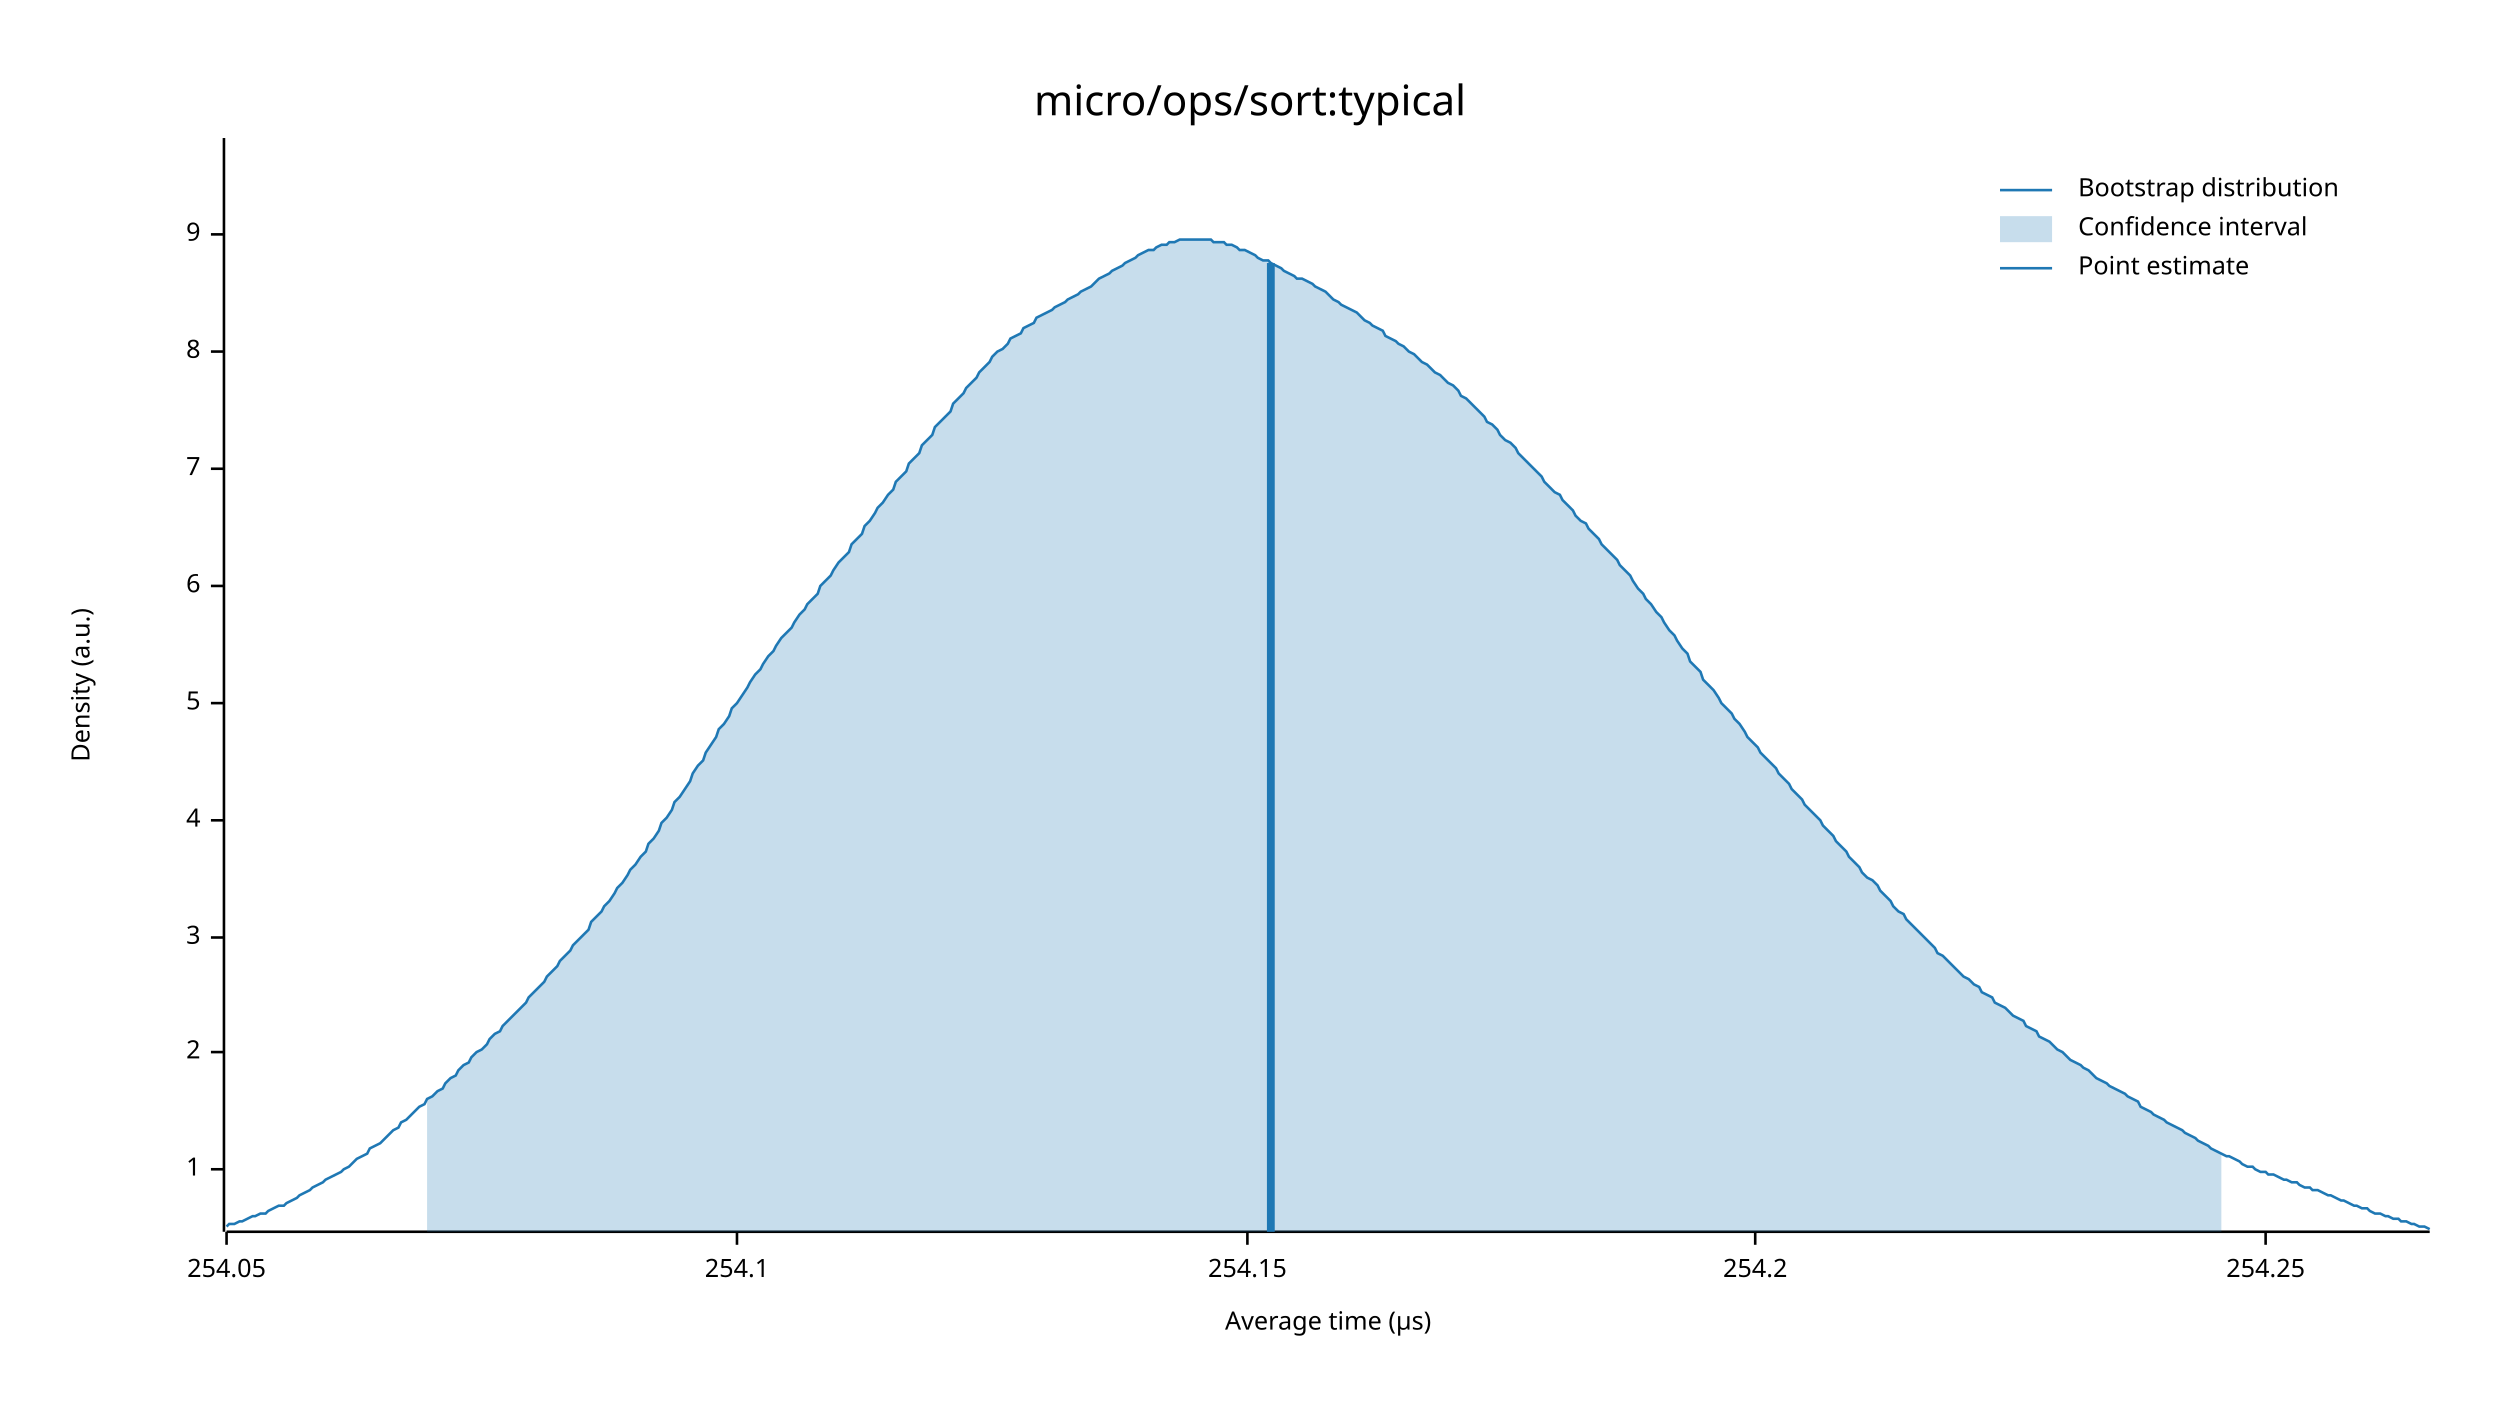
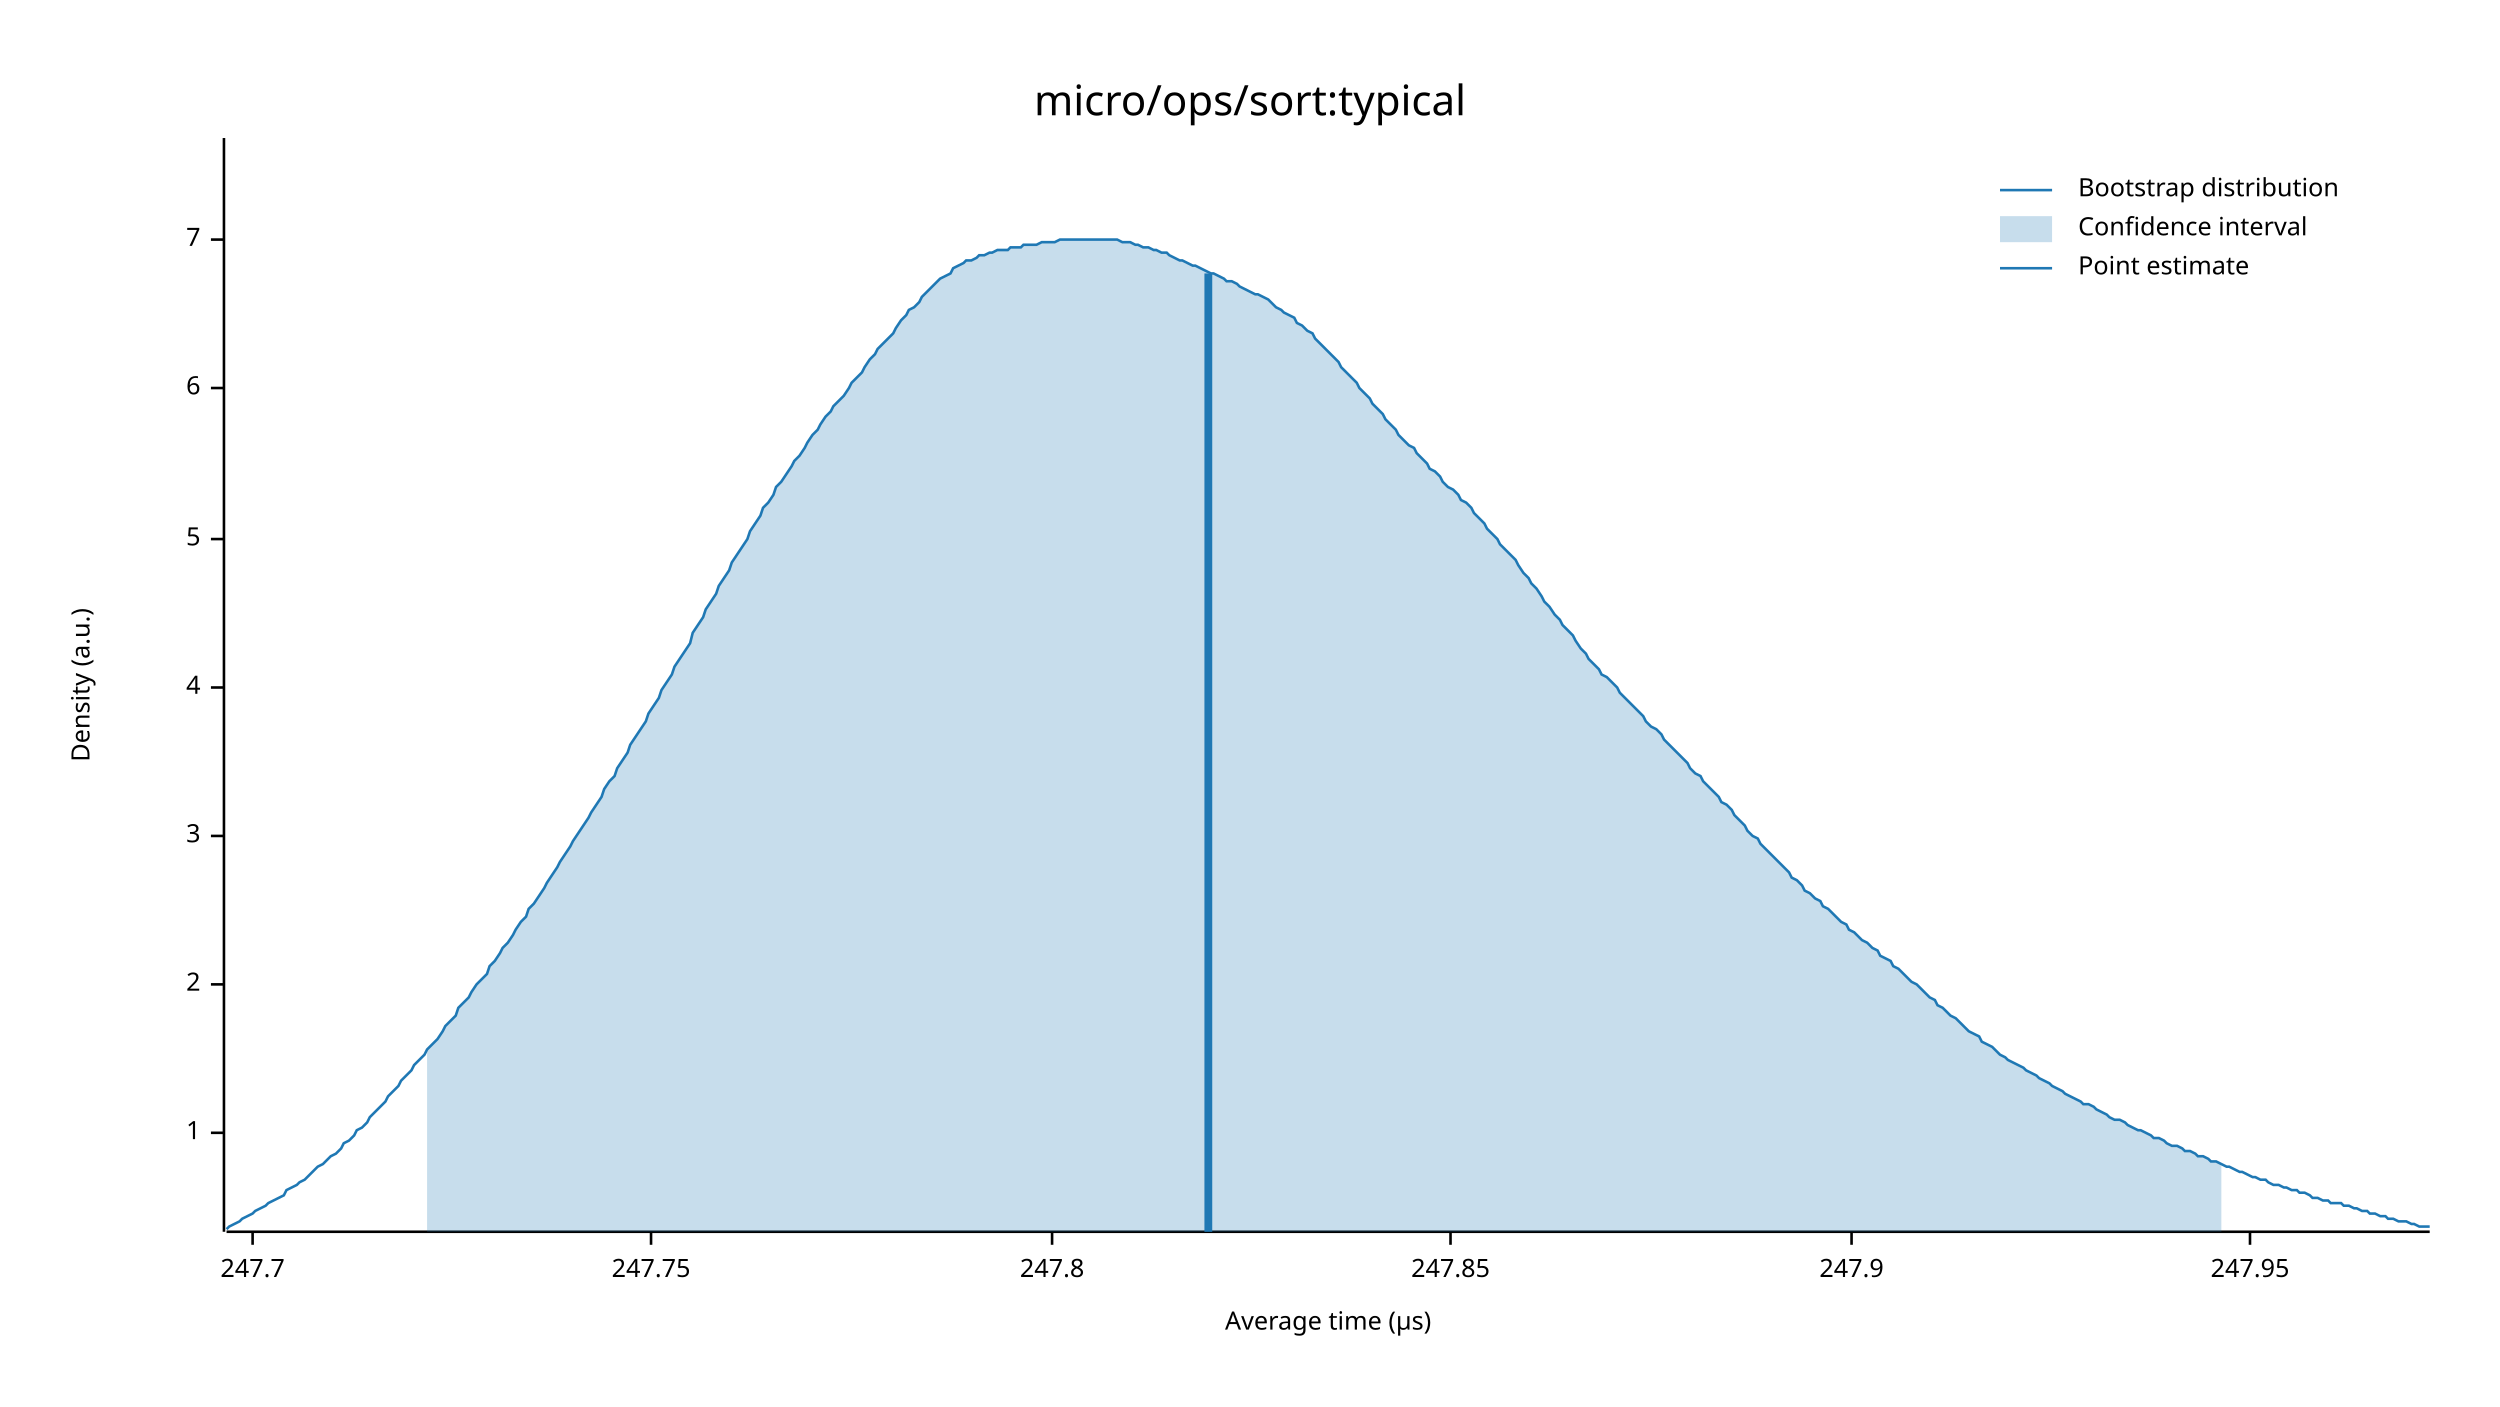
<svg xmlns="http://www.w3.org/2000/svg" width="960" height="540" viewBox="0 0 960 540">
  <text x="480" y="32" dy="0.76em" text-anchor="middle" font-family="sans-serif" font-size="16.129" opacity="1" fill="#000000">
micro/ops/sort:typical
</text>
  <text x="27" y="263" dy="0.76em" text-anchor="middle" font-family="sans-serif" font-size="9.677" opacity="1" fill="#000000" transform="rotate(270, 27, 263)">
Density (a.u.)
</text>
  <text x="510" y="513" dy="-0.5ex" text-anchor="middle" font-family="sans-serif" font-size="9.677" opacity="1" fill="#000000">
Average time (µs)
</text>
  <polyline fill="none" opacity="1" stroke="#000000" stroke-width="1" points="86,53 86,473 " />
-   <text x="77" y="449" dy="0.5ex" text-anchor="end" font-family="sans-serif" font-size="9.677" opacity="1" fill="#000000">
+   <text x="77" y="435" dy="0.5ex" text-anchor="end" font-family="sans-serif" font-size="9.677" opacity="1" fill="#000000">
1
</text>
-   <polyline fill="none" opacity="1" stroke="#000000" stroke-width="1" points="81,449 86,449 " />
-   <text x="77" y="404" dy="0.5ex" text-anchor="end" font-family="sans-serif" font-size="9.677" opacity="1" fill="#000000">
+   <polyline fill="none" opacity="1" stroke="#000000" stroke-width="1" points="81,435 86,435 " />
+   <text x="77" y="378" dy="0.5ex" text-anchor="end" font-family="sans-serif" font-size="9.677" opacity="1" fill="#000000">
2
</text>
-   <polyline fill="none" opacity="1" stroke="#000000" stroke-width="1" points="81,404 86,404 " />
-   <text x="77" y="360" dy="0.5ex" text-anchor="end" font-family="sans-serif" font-size="9.677" opacity="1" fill="#000000">
+   <polyline fill="none" opacity="1" stroke="#000000" stroke-width="1" points="81,378 86,378 " />
+   <text x="77" y="321" dy="0.5ex" text-anchor="end" font-family="sans-serif" font-size="9.677" opacity="1" fill="#000000">
3
</text>
-   <polyline fill="none" opacity="1" stroke="#000000" stroke-width="1" points="81,360 86,360 " />
-   <text x="77" y="315" dy="0.5ex" text-anchor="end" font-family="sans-serif" font-size="9.677" opacity="1" fill="#000000">
+   <polyline fill="none" opacity="1" stroke="#000000" stroke-width="1" points="81,321 86,321 " />
+   <text x="77" y="264" dy="0.5ex" text-anchor="end" font-family="sans-serif" font-size="9.677" opacity="1" fill="#000000">
4
</text>
-   <polyline fill="none" opacity="1" stroke="#000000" stroke-width="1" points="81,315 86,315 " />
-   <text x="77" y="270" dy="0.5ex" text-anchor="end" font-family="sans-serif" font-size="9.677" opacity="1" fill="#000000">
+   <polyline fill="none" opacity="1" stroke="#000000" stroke-width="1" points="81,264 86,264 " />
+   <text x="77" y="207" dy="0.5ex" text-anchor="end" font-family="sans-serif" font-size="9.677" opacity="1" fill="#000000">
5
</text>
-   <polyline fill="none" opacity="1" stroke="#000000" stroke-width="1" points="81,270 86,270 " />
-   <text x="77" y="225" dy="0.5ex" text-anchor="end" font-family="sans-serif" font-size="9.677" opacity="1" fill="#000000">
+   <polyline fill="none" opacity="1" stroke="#000000" stroke-width="1" points="81,207 86,207 " />
+   <text x="77" y="149" dy="0.5ex" text-anchor="end" font-family="sans-serif" font-size="9.677" opacity="1" fill="#000000">
6
</text>
-   <polyline fill="none" opacity="1" stroke="#000000" stroke-width="1" points="81,225 86,225 " />
-   <text x="77" y="180" dy="0.5ex" text-anchor="end" font-family="sans-serif" font-size="9.677" opacity="1" fill="#000000">
+   <polyline fill="none" opacity="1" stroke="#000000" stroke-width="1" points="81,149 86,149 " />
+   <text x="77" y="92" dy="0.5ex" text-anchor="end" font-family="sans-serif" font-size="9.677" opacity="1" fill="#000000">
7
</text>
-   <polyline fill="none" opacity="1" stroke="#000000" stroke-width="1" points="81,180 86,180 " />
-   <text x="77" y="135" dy="0.5ex" text-anchor="end" font-family="sans-serif" font-size="9.677" opacity="1" fill="#000000">
- 8
+   <polyline fill="none" opacity="1" stroke="#000000" stroke-width="1" points="81,92 86,92 " />
+   <polyline fill="none" opacity="1" stroke="#000000" stroke-width="1" points="87,473 933,473 " />
+   <text x="97" y="483" dy="0.76em" text-anchor="middle" font-family="sans-serif" font-size="9.677" opacity="1" fill="#000000">
+ 247.7
</text>
-   <polyline fill="none" opacity="1" stroke="#000000" stroke-width="1" points="81,135 86,135 " />
-   <text x="77" y="90" dy="0.5ex" text-anchor="end" font-family="sans-serif" font-size="9.677" opacity="1" fill="#000000">
- 9
+   <polyline fill="none" opacity="1" stroke="#000000" stroke-width="1" points="97,473 97,478 " />
+   <text x="250" y="483" dy="0.76em" text-anchor="middle" font-family="sans-serif" font-size="9.677" opacity="1" fill="#000000">
+ 247.75
</text>
-   <polyline fill="none" opacity="1" stroke="#000000" stroke-width="1" points="81,90 86,90 " />
-   <polyline fill="none" opacity="1" stroke="#000000" stroke-width="1" points="87,473 933,473 " />
-   <text x="87" y="483" dy="0.76em" text-anchor="middle" font-family="sans-serif" font-size="9.677" opacity="1" fill="#000000">
- 254.05
+   <polyline fill="none" opacity="1" stroke="#000000" stroke-width="1" points="250,473 250,478 " />
+   <text x="404" y="483" dy="0.76em" text-anchor="middle" font-family="sans-serif" font-size="9.677" opacity="1" fill="#000000">
+ 247.8
</text>
-   <polyline fill="none" opacity="1" stroke="#000000" stroke-width="1" points="87,473 87,478 " />
-   <text x="283" y="483" dy="0.76em" text-anchor="middle" font-family="sans-serif" font-size="9.677" opacity="1" fill="#000000">
- 254.1
+   <polyline fill="none" opacity="1" stroke="#000000" stroke-width="1" points="404,473 404,478 " />
+   <text x="557" y="483" dy="0.76em" text-anchor="middle" font-family="sans-serif" font-size="9.677" opacity="1" fill="#000000">
+ 247.85
</text>
-   <polyline fill="none" opacity="1" stroke="#000000" stroke-width="1" points="283,473 283,478 " />
-   <text x="479" y="483" dy="0.76em" text-anchor="middle" font-family="sans-serif" font-size="9.677" opacity="1" fill="#000000">
- 254.15
+   <polyline fill="none" opacity="1" stroke="#000000" stroke-width="1" points="557,473 557,478 " />
+   <text x="711" y="483" dy="0.76em" text-anchor="middle" font-family="sans-serif" font-size="9.677" opacity="1" fill="#000000">
+ 247.9
</text>
-   <polyline fill="none" opacity="1" stroke="#000000" stroke-width="1" points="479,473 479,478 " />
-   <text x="674" y="483" dy="0.76em" text-anchor="middle" font-family="sans-serif" font-size="9.677" opacity="1" fill="#000000">
- 254.2
+   <polyline fill="none" opacity="1" stroke="#000000" stroke-width="1" points="711,473 711,478 " />
+   <text x="864" y="483" dy="0.76em" text-anchor="middle" font-family="sans-serif" font-size="9.677" opacity="1" fill="#000000">
+ 247.95
</text>
-   <polyline fill="none" opacity="1" stroke="#000000" stroke-width="1" points="674,473 674,478 " />
-   <text x="870" y="483" dy="0.76em" text-anchor="middle" font-family="sans-serif" font-size="9.677" opacity="1" fill="#000000">
- 254.25
- </text>
-   <polyline fill="none" opacity="1" stroke="#000000" stroke-width="1" points="870,473 870,478 " />
-   <polyline fill="none" opacity="1" stroke="#1F78B4" stroke-width="1" points="87,471 88,470 90,470 92,469 93,469 95,468 97,467 98,467 100,466 102,466 103,465 105,464 107,463 109,463 110,462 112,461 114,460 115,459 117,458 119,457 120,456 122,455 124,454 125,453 127,452 129,451 131,450 132,449 134,448 136,446 137,445 139,444 141,443 142,441 144,440 146,439 148,437 149,436 151,434 153,433 154,431 156,430 158,428 159,427 161,425 163,424 164,422 166,421 168,419 170,418 171,416 173,414 175,413 176,411 178,409 180,408 181,406 183,404 185,403 187,401 188,399 190,397 192,396 193,394 195,392 197,390 198,389 200,387 202,385 203,383 205,381 207,379 209,377 210,375 212,373 214,371 215,369 217,367 219,365 220,363 222,361 224,359 226,357 227,354 229,352 231,350 232,348 234,346 236,343 237,341 239,339 241,336 242,334 244,332 246,329 248,327 249,324 251,322 253,319 254,316 256,314 258,311 259,308 261,306 263,303 265,300 266,297 268,294 270,292 271,289 273,286 275,283 276,280 278,278 280,275 281,272 283,270 285,267 287,264 288,262 290,259 292,257 293,255 295,252 297,250 298,248 300,245 302,243 304,241 305,239 307,236 309,234 310,232 312,230 314,228 315,225 317,223 319,221 320,219 322,216 324,214 326,212 327,209 329,207 331,205 332,202 334,200 336,197 337,195 339,193 341,190 343,188 344,185 346,183 348,181 349,178 351,176 353,174 354,171 356,169 358,167 359,164 361,162 363,160 365,158 366,155 368,153 370,151 371,149 373,147 375,145 376,143 378,141 380,139 381,137 383,135 385,134 387,132 388,130 390,129 392,128 393,126 395,125 397,124 398,122 400,121 402,120 404,119 405,118 407,117 409,116 410,115 412,114 414,113 415,112 417,111 419,110 420,109 422,107 424,106 426,105 427,104 429,103 431,102 432,101 434,100 436,99 437,98 439,97 441,96 443,96 444,95 446,94 448,94 449,93 451,93 453,92 454,92 456,92 458,92 459,92 461,92 463,92 465,92 466,93 468,93 470,93 471,94 473,94 475,95 476,96 478,96 480,97 482,98 483,99 485,100 487,100 488,101 490,102 492,103 493,104 495,105 497,106 498,107 500,107 502,108 504,109 505,110 507,111 509,112 510,113 512,115 514,116 515,117 517,118 519,119 521,120 522,121 524,123 526,124 527,125 529,126 531,127 532,129 534,130 536,131 537,132 539,133 541,135 543,136 544,137 546,139 548,140 549,141 551,143 553,144 554,145 556,147 558,148 560,150 561,152 563,153 565,155 566,156 568,158 570,160 571,162 573,163 575,165 576,167 578,169 580,170 582,172 583,174 585,176 587,178 588,179 590,181 592,183 593,185 595,187 597,189 599,190 600,192 602,194 604,196 605,198 607,200 609,201 610,203 612,205 614,207 615,209 617,211 619,213 621,215 622,217 624,219 626,221 627,223 629,226 631,228 632,230 634,232 636,235 638,237 639,239 641,242 643,244 644,246 646,249 648,251 649,254 651,256 653,258 654,261 656,263 658,265 660,268 661,270 663,272 665,274 666,276 668,278 670,281 671,283 673,285 675,287 676,289 678,291 680,293 682,295 683,297 685,299 687,301 688,303 690,305 692,307 693,309 695,311 697,313 699,315 700,317 702,319 704,321 705,323 707,325 709,327 710,329 712,331 714,333 715,335 717,337 719,338 721,340 722,342 724,344 726,346 727,348 729,350 731,351 732,353 734,355 736,357 738,359 739,360 741,362 743,364 744,366 746,367 748,369 749,370 751,372 753,374 754,375 756,376 758,378 760,379 761,381 763,382 765,383 766,385 768,386 770,387 771,388 773,390 775,391 777,392 778,394 780,395 782,396 783,398 785,399 787,400 788,401 790,403 792,404 793,405 795,407 797,408 799,409 800,410 802,411 804,413 805,414 807,415 809,416 810,417 812,418 814,419 816,420 817,421 819,422 821,423 822,425 824,426 826,427 827,428 829,429 831,430 832,431 834,432 836,433 838,434 839,435 841,436 843,437 844,438 846,439 848,440 849,441 851,442 853,443 855,444 856,444 858,445 860,446 861,447 863,448 865,448 866,449 868,450 870,450 871,451 873,451 875,452 877,453 878,453 880,454 882,454 883,455 885,456 887,456 888,457 890,457 892,458 894,459 895,459 897,460 899,461 900,461 902,462 904,463 905,463 907,464 909,464 910,465 912,466 914,466 916,467 917,467 919,468 921,468 922,469 924,469 926,470 927,470 929,471 931,471 933,472 " />
-   <polygon opacity="0.25" fill="#1F78B4" points="164,422 166,421 168,419 170,418 171,416 173,414 175,413 176,411 178,409 180,408 181,406 183,404 185,403 187,401 188,399 190,397 192,396 193,394 195,392 197,390 198,389 200,387 202,385 203,383 205,381 207,379 209,377 210,375 212,373 214,371 215,369 217,367 219,365 220,363 222,361 224,359 226,357 227,354 229,352 231,350 232,348 234,346 236,343 237,341 239,339 241,336 242,334 244,332 246,329 248,327 249,324 251,322 253,319 254,316 256,314 258,311 259,308 261,306 263,303 265,300 266,297 268,294 270,292 271,289 273,286 275,283 276,280 278,278 280,275 281,272 283,270 285,267 287,264 288,262 290,259 292,257 293,255 295,252 297,250 298,248 300,245 302,243 304,241 305,239 307,236 309,234 310,232 312,230 314,228 315,225 317,223 319,221 320,219 322,216 324,214 326,212 327,209 329,207 331,205 332,202 334,200 336,197 337,195 339,193 341,190 343,188 344,185 346,183 348,181 349,178 351,176 353,174 354,171 356,169 358,167 359,164 361,162 363,160 365,158 366,155 368,153 370,151 371,149 373,147 375,145 376,143 378,141 380,139 381,137 383,135 385,134 387,132 388,130 390,129 392,128 393,126 395,125 397,124 398,122 400,121 402,120 404,119 405,118 407,117 409,116 410,115 412,114 414,113 415,112 417,111 419,110 420,109 422,107 424,106 426,105 427,104 429,103 431,102 432,101 434,100 436,99 437,98 439,97 441,96 443,96 444,95 446,94 448,94 449,93 451,93 453,92 454,92 456,92 458,92 459,92 461,92 463,92 465,92 466,93 468,93 470,93 471,94 473,94 475,95 476,96 478,96 480,97 482,98 483,99 485,100 487,100 488,101 490,102 492,103 493,104 495,105 497,106 498,107 500,107 502,108 504,109 505,110 507,111 509,112 510,113 512,115 514,116 515,117 517,118 519,119 521,120 522,121 524,123 526,124 527,125 529,126 531,127 532,129 534,130 536,131 537,132 539,133 541,135 543,136 544,137 546,139 548,140 549,141 551,143 553,144 554,145 556,147 558,148 560,150 561,152 563,153 565,155 566,156 568,158 570,160 571,162 573,163 575,165 576,167 578,169 580,170 582,172 583,174 585,176 587,178 588,179 590,181 592,183 593,185 595,187 597,189 599,190 600,192 602,194 604,196 605,198 607,200 609,201 610,203 612,205 614,207 615,209 617,211 619,213 621,215 622,217 624,219 626,221 627,223 629,226 631,228 632,230 634,232 636,235 638,237 639,239 641,242 643,244 644,246 646,249 648,251 649,254 651,256 653,258 654,261 656,263 658,265 660,268 661,270 663,272 665,274 666,276 668,278 670,281 671,283 673,285 675,287 676,289 678,291 680,293 682,295 683,297 685,299 687,301 688,303 690,305 692,307 693,309 695,311 697,313 699,315 700,317 702,319 704,321 705,323 707,325 709,327 710,329 712,331 714,333 715,335 717,337 719,338 721,340 722,342 724,344 726,346 727,348 729,350 731,351 732,353 734,355 736,357 738,359 739,360 741,362 743,364 744,366 746,367 748,369 749,370 751,372 753,374 754,375 756,376 758,378 760,379 761,381 763,382 765,383 766,385 768,386 770,387 771,388 773,390 775,391 777,392 778,394 780,395 782,396 783,398 785,399 787,400 788,401 790,403 792,404 793,405 795,407 797,408 799,409 800,410 802,411 804,413 805,414 807,415 809,416 810,417 812,418 814,419 816,420 817,421 819,422 821,423 822,425 824,426 826,427 827,428 829,429 831,430 832,431 834,432 836,433 838,434 839,435 841,436 843,437 844,438 846,439 848,440 849,441 851,442 853,443 853,473 164,473 " />
-   <polyline fill="none" opacity="1" stroke="#1F78B4" stroke-width="3" points="488,473 488,101 " />
+   <polyline fill="none" opacity="1" stroke="#000000" stroke-width="1" points="864,473 864,478 " />
+   <polyline fill="none" opacity="1" stroke="#1F78B4" stroke-width="1" points="87,472 88,471 90,470 92,469 93,468 95,467 97,466 98,465 100,464 102,463 103,462 105,461 107,460 109,459 110,457 112,456 114,455 115,454 117,453 119,451 120,450 122,448 124,447 125,446 127,444 129,443 131,441 132,439 134,438 136,436 137,434 139,433 141,431 142,429 144,427 146,425 148,423 149,421 151,419 153,417 154,415 156,413 158,411 159,409 161,407 163,405 164,403 166,401 168,399 170,396 171,394 173,392 175,390 176,387 178,385 180,383 181,381 183,378 185,376 187,374 188,371 190,369 192,366 193,364 195,362 197,359 198,357 200,354 202,352 203,349 205,347 207,344 209,341 210,339 212,336 214,333 215,331 217,328 219,325 220,323 222,320 224,317 226,314 227,312 229,309 231,306 232,303 234,300 236,298 237,295 239,292 241,289 242,286 244,283 246,280 248,277 249,274 251,271 253,268 254,265 256,262 258,259 259,256 261,253 263,250 265,247 266,243 268,240 270,237 271,234 273,231 275,228 276,225 278,222 280,219 281,216 283,213 285,210 287,207 288,204 290,201 292,198 293,195 295,193 297,190 298,187 300,185 302,182 304,179 305,177 307,175 309,172 310,170 312,167 314,165 315,163 317,160 319,158 320,156 322,154 324,152 326,149 327,147 329,145 331,143 332,141 334,138 336,136 337,134 339,132 341,130 343,128 344,126 346,123 348,121 349,119 351,118 353,116 354,114 356,112 358,110 359,109 361,107 363,106 365,105 366,103 368,102 370,101 371,100 373,100 375,99 376,98 378,98 380,97 381,97 383,96 385,96 387,96 388,95 390,95 392,95 393,94 395,94 397,94 398,94 400,93 402,93 404,93 405,93 407,92 409,92 410,92 412,92 414,92 415,92 417,92 419,92 420,92 422,92 424,92 426,92 427,92 429,92 431,93 432,93 434,93 436,94 437,94 439,95 441,95 443,96 444,96 446,97 448,97 449,98 451,99 453,100 454,100 456,101 458,102 459,102 461,103 463,104 465,105 466,105 468,106 470,107 471,108 473,108 475,109 476,110 478,111 480,112 482,113 483,113 485,114 487,115 488,116 490,118 492,119 493,120 495,121 497,122 498,124 500,125 502,127 504,128 505,130 507,132 509,134 510,135 512,137 514,139 515,141 517,143 519,145 521,147 522,149 524,151 526,153 527,155 529,157 531,159 532,161 534,163 536,165 537,167 539,169 541,171 543,172 544,174 546,176 548,178 549,180 551,181 553,183 554,185 556,187 558,188 560,190 561,192 563,193 565,195 566,197 568,199 570,201 571,203 573,205 575,207 576,209 578,211 580,213 582,215 583,217 585,220 587,222 588,224 590,226 592,229 593,231 595,233 597,236 599,238 600,240 602,242 604,244 605,246 607,249 609,251 610,253 612,255 614,257 615,259 617,260 619,262 621,264 622,266 624,268 626,270 627,271 629,273 631,275 632,277 634,279 636,280 638,282 639,284 641,286 643,288 644,289 646,291 648,293 649,295 651,297 653,298 654,300 656,302 658,304 660,306 661,308 663,309 665,311 666,313 668,315 670,317 671,319 673,321 675,322 676,324 678,326 680,328 682,330 683,331 685,333 687,335 688,337 690,338 692,340 693,342 695,343 697,345 699,346 700,348 702,349 704,351 705,352 707,354 709,355 710,357 712,358 714,360 715,361 717,362 719,364 721,365 722,367 724,368 726,369 727,371 729,372 731,374 732,375 734,377 736,378 738,380 739,381 741,383 743,384 744,386 746,387 748,389 749,390 751,391 753,393 754,394 756,396 758,397 760,398 761,400 763,401 765,402 766,403 768,405 770,406 771,407 773,408 775,409 777,410 778,411 780,412 782,413 783,414 785,415 787,416 788,417 790,418 792,419 793,420 795,421 797,422 799,423 800,424 802,424 804,425 805,426 807,427 809,428 810,429 812,430 814,430 816,431 817,432 819,433 821,434 822,434 824,435 826,436 827,437 829,437 831,438 832,439 834,440 836,440 838,441 839,442 841,442 843,443 844,444 846,444 848,445 849,446 851,446 853,447 855,448 856,448 858,449 860,450 861,450 863,451 865,452 866,452 868,453 870,453 871,454 873,455 875,455 877,456 878,456 880,457 882,457 883,458 885,458 887,459 888,460 890,460 892,461 894,461 895,462 897,462 899,462 900,463 902,463 904,464 905,464 907,465 909,465 910,466 912,466 914,467 916,467 917,468 919,468 921,469 922,469 924,469 926,470 927,470 929,471 931,471 933,471 " />
+   <polygon opacity="0.25" fill="#1F78B4" points="164,403 166,401 168,399 170,396 171,394 173,392 175,390 176,387 178,385 180,383 181,381 183,378 185,376 187,374 188,371 190,369 192,366 193,364 195,362 197,359 198,357 200,354 202,352 203,349 205,347 207,344 209,341 210,339 212,336 214,333 215,331 217,328 219,325 220,323 222,320 224,317 226,314 227,312 229,309 231,306 232,303 234,300 236,298 237,295 239,292 241,289 242,286 244,283 246,280 248,277 249,274 251,271 253,268 254,265 256,262 258,259 259,256 261,253 263,250 265,247 266,243 268,240 270,237 271,234 273,231 275,228 276,225 278,222 280,219 281,216 283,213 285,210 287,207 288,204 290,201 292,198 293,195 295,193 297,190 298,187 300,185 302,182 304,179 305,177 307,175 309,172 310,170 312,167 314,165 315,163 317,160 319,158 320,156 322,154 324,152 326,149 327,147 329,145 331,143 332,141 334,138 336,136 337,134 339,132 341,130 343,128 344,126 346,123 348,121 349,119 351,118 353,116 354,114 356,112 358,110 359,109 361,107 363,106 365,105 366,103 368,102 370,101 371,100 373,100 375,99 376,98 378,98 380,97 381,97 383,96 385,96 387,96 388,95 390,95 392,95 393,94 395,94 397,94 398,94 400,93 402,93 404,93 405,93 407,92 409,92 410,92 412,92 414,92 415,92 417,92 419,92 420,92 422,92 424,92 426,92 427,92 429,92 431,93 432,93 434,93 436,94 437,94 439,95 441,95 443,96 444,96 446,97 448,97 449,98 451,99 453,100 454,100 456,101 458,102 459,102 461,103 463,104 465,105 466,105 468,106 470,107 471,108 473,108 475,109 476,110 478,111 480,112 482,113 483,113 485,114 487,115 488,116 490,118 492,119 493,120 495,121 497,122 498,124 500,125 502,127 504,128 505,130 507,132 509,134 510,135 512,137 514,139 515,141 517,143 519,145 521,147 522,149 524,151 526,153 527,155 529,157 531,159 532,161 534,163 536,165 537,167 539,169 541,171 543,172 544,174 546,176 548,178 549,180 551,181 553,183 554,185 556,187 558,188 560,190 561,192 563,193 565,195 566,197 568,199 570,201 571,203 573,205 575,207 576,209 578,211 580,213 582,215 583,217 585,220 587,222 588,224 590,226 592,229 593,231 595,233 597,236 599,238 600,240 602,242 604,244 605,246 607,249 609,251 610,253 612,255 614,257 615,259 617,260 619,262 621,264 622,266 624,268 626,270 627,271 629,273 631,275 632,277 634,279 636,280 638,282 639,284 641,286 643,288 644,289 646,291 648,293 649,295 651,297 653,298 654,300 656,302 658,304 660,306 661,308 663,309 665,311 666,313 668,315 670,317 671,319 673,321 675,322 676,324 678,326 680,328 682,330 683,331 685,333 687,335 688,337 690,338 692,340 693,342 695,343 697,345 699,346 700,348 702,349 704,351 705,352 707,354 709,355 710,357 712,358 714,360 715,361 717,362 719,364 721,365 722,367 724,368 726,369 727,371 729,372 731,374 732,375 734,377 736,378 738,380 739,381 741,383 743,384 744,386 746,387 748,389 749,390 751,391 753,393 754,394 756,396 758,397 760,398 761,400 763,401 765,402 766,403 768,405 770,406 771,407 773,408 775,409 777,410 778,411 780,412 782,413 783,414 785,415 787,416 788,417 790,418 792,419 793,420 795,421 797,422 799,423 800,424 802,424 804,425 805,426 807,427 809,428 810,429 812,430 814,430 816,431 817,432 819,433 821,434 822,434 824,435 826,436 827,437 829,437 831,438 832,439 834,440 836,440 838,441 839,442 841,442 843,443 844,444 846,444 848,445 849,446 851,446 853,447 853,473 164,473 " />
+   <polyline fill="none" opacity="1" stroke="#1F78B4" stroke-width="3" points="464,473 464,105 " />
  <text x="798" y="68" dy="0.76em" text-anchor="start" font-family="sans-serif" font-size="9.677" opacity="1" fill="#000000">
Bootstrap distribution
</text>
  <text x="798" y="83" dy="0.76em" text-anchor="start" font-family="sans-serif" font-size="9.677" opacity="1" fill="#000000">
Confidence interval
</text>
  <text x="798" y="98" dy="0.76em" text-anchor="start" font-family="sans-serif" font-size="9.677" opacity="1" fill="#000000">
Point estimate
</text>
  <polyline fill="none" opacity="1" stroke="#1F78B4" stroke-width="1" points="768,73 788,73 " />
  <rect x="768" y="83" width="20" height="10" opacity="0.25" fill="#1F78B4" stroke="none" />
  <polyline fill="none" opacity="1" stroke="#1F78B4" stroke-width="1" points="768,103 788,103 " />
</svg>
